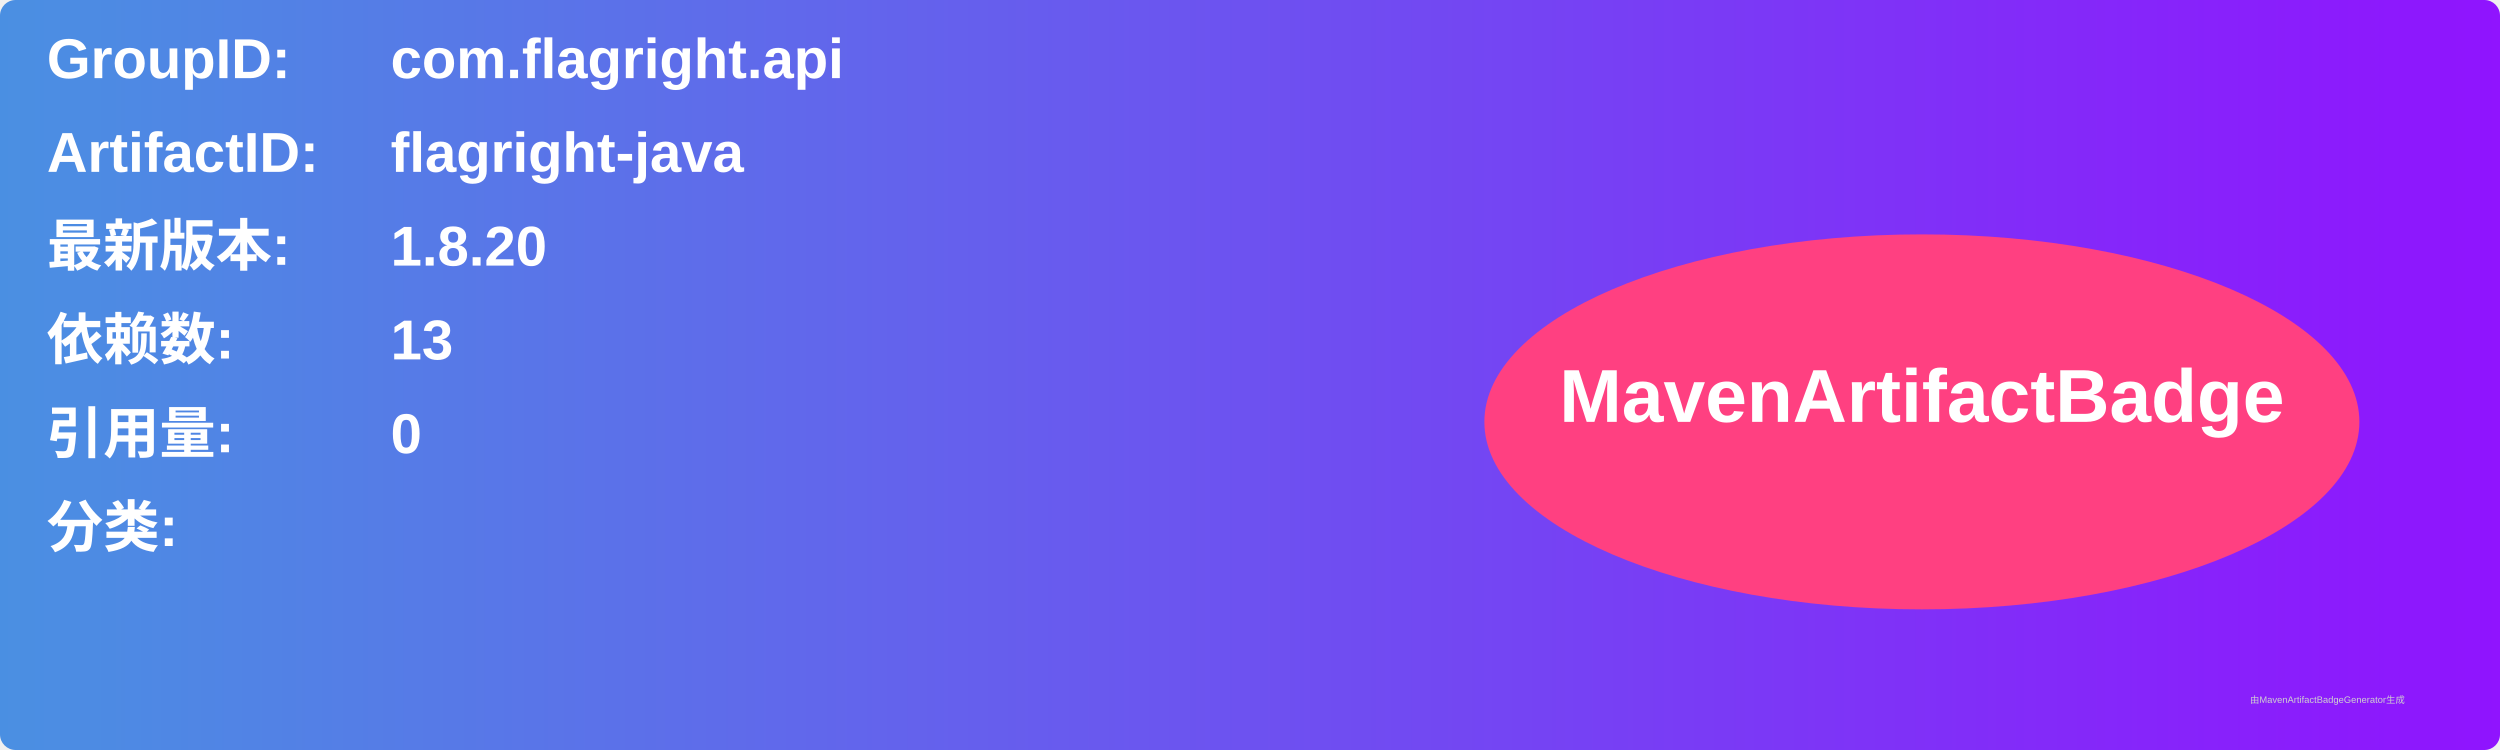
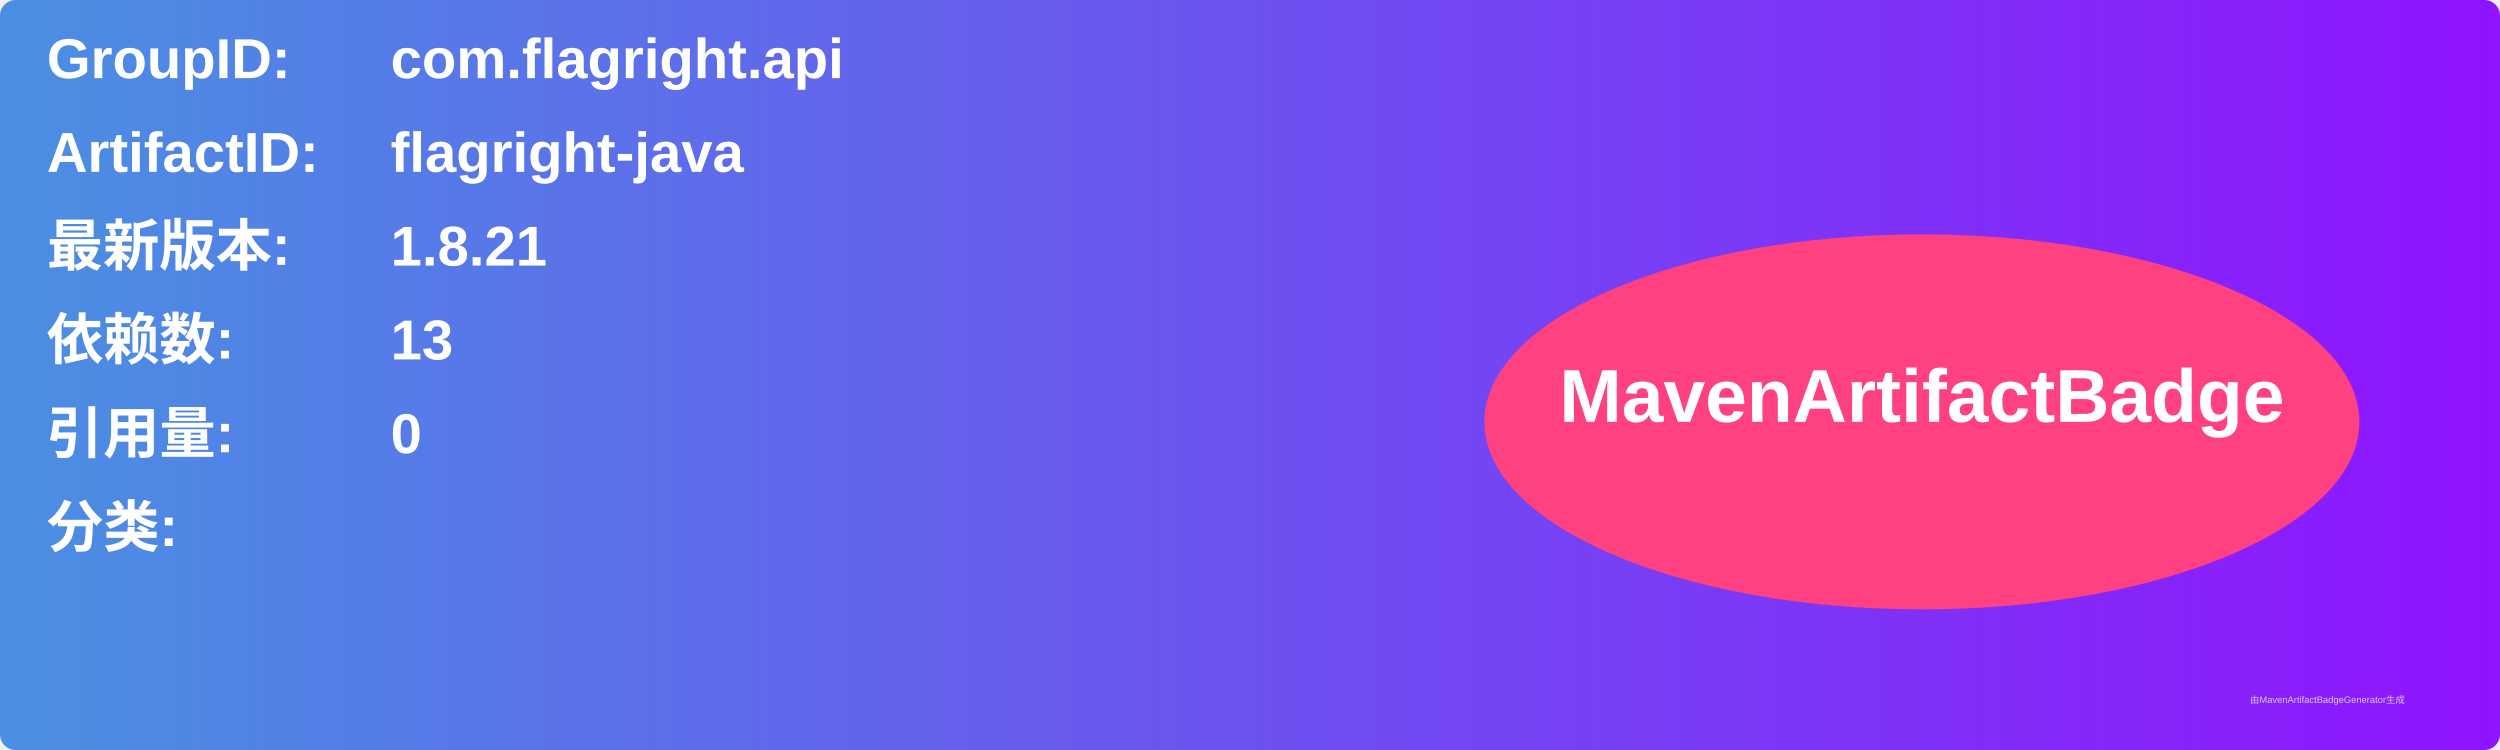
<svg xmlns="http://www.w3.org/2000/svg" width="800" height="240" viewBox="0 0 800 240">
  <linearGradient id="grad" x1="0%" y1="0%" x2="100%" y2="0%">
    <stop offset="0%" stop-color="#4a90e2" />
    <stop offset="100%" stop-color="#9013fe" />
  </linearGradient>
  <rect width="100%" height="100%" rx="5" ry="5" fill="url(#grad)" />
  <g transform="translate(15, 15)">
    <text x="0" y="10" font-family="Arial" font-size="18" fill="white" font-weight="bold" width="260">GroupID:</text>
    <text x="110" y="10" font-family="Arial" font-size="18" fill="white" font-weight="bold" width="460">com.flagright.api</text>
    <text x="0" y="40" font-family="Arial" font-size="18" fill="white" font-weight="bold" width="260">ArtifactID:</text>
    <text x="110" y="40" font-family="Arial" font-size="18" fill="white" font-weight="bold" width="460">flagright-java</text>
    <text x="0" y="70" font-family="Arial" font-size="18" fill="white" font-weight="bold">最新版本:</text>
    <text x="110" y="70" font-family="Arial" font-size="18" fill="white" font-weight="bold">
-       <tspan font-weight="bold">1.8.20</tspan>
+       <tspan font-weight="bold">1.8.21</tspan>
    </text>
    <text x="0" y="100" font-family="Arial" font-size="18" fill="white" font-weight="bold">依赖数: </text>
    <text x="110" y="100" font-family="Arial" font-size="18" fill="white">
      <tspan font-weight="bold">13</tspan>
    </text>
    <text x="0" y="130" font-family="Arial" font-size="18" fill="white" font-weight="bold">引用量: </text>
    <text x="110" y="130" font-family="Arial" font-size="18" fill="white">
      <tspan font-weight="bold">0</tspan>
    </text>
    <text x="0" y="160" font-family="Arial" font-size="18" fill="white" font-weight="bold">分类:</text>
    <text x="10" y="190" font-family="Arial" font-size="10" fill="white">
      <tspan font-weight="bold" />
    </text>
    <ellipse cx="600" cy="120" rx="140" ry="60" fill="#ff4081" />
    <text x="600" y="120" text-anchor="middle" font-family="Arial" font-size="24" fill="white" font-weight="bold">MavenArtifactBadge</text>
  </g>
  <text x="720" y="225" font-family="Arial" font-size="3" fill="#d0d0d0">由MavenArtifactBadgeGenerator生成</text>
</svg>
